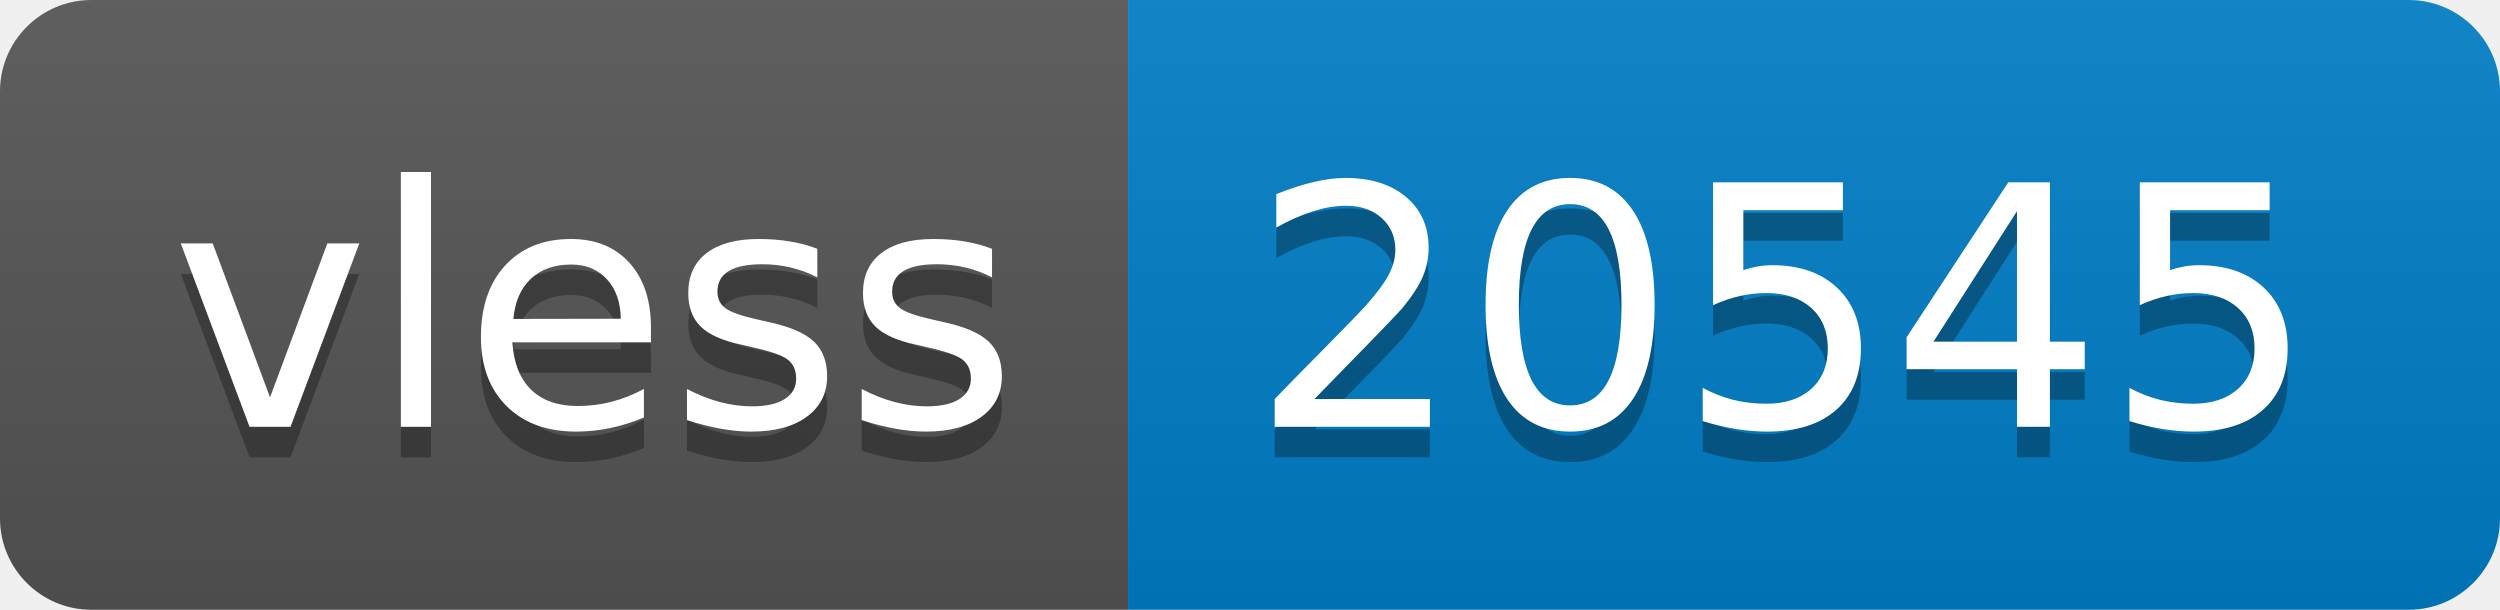
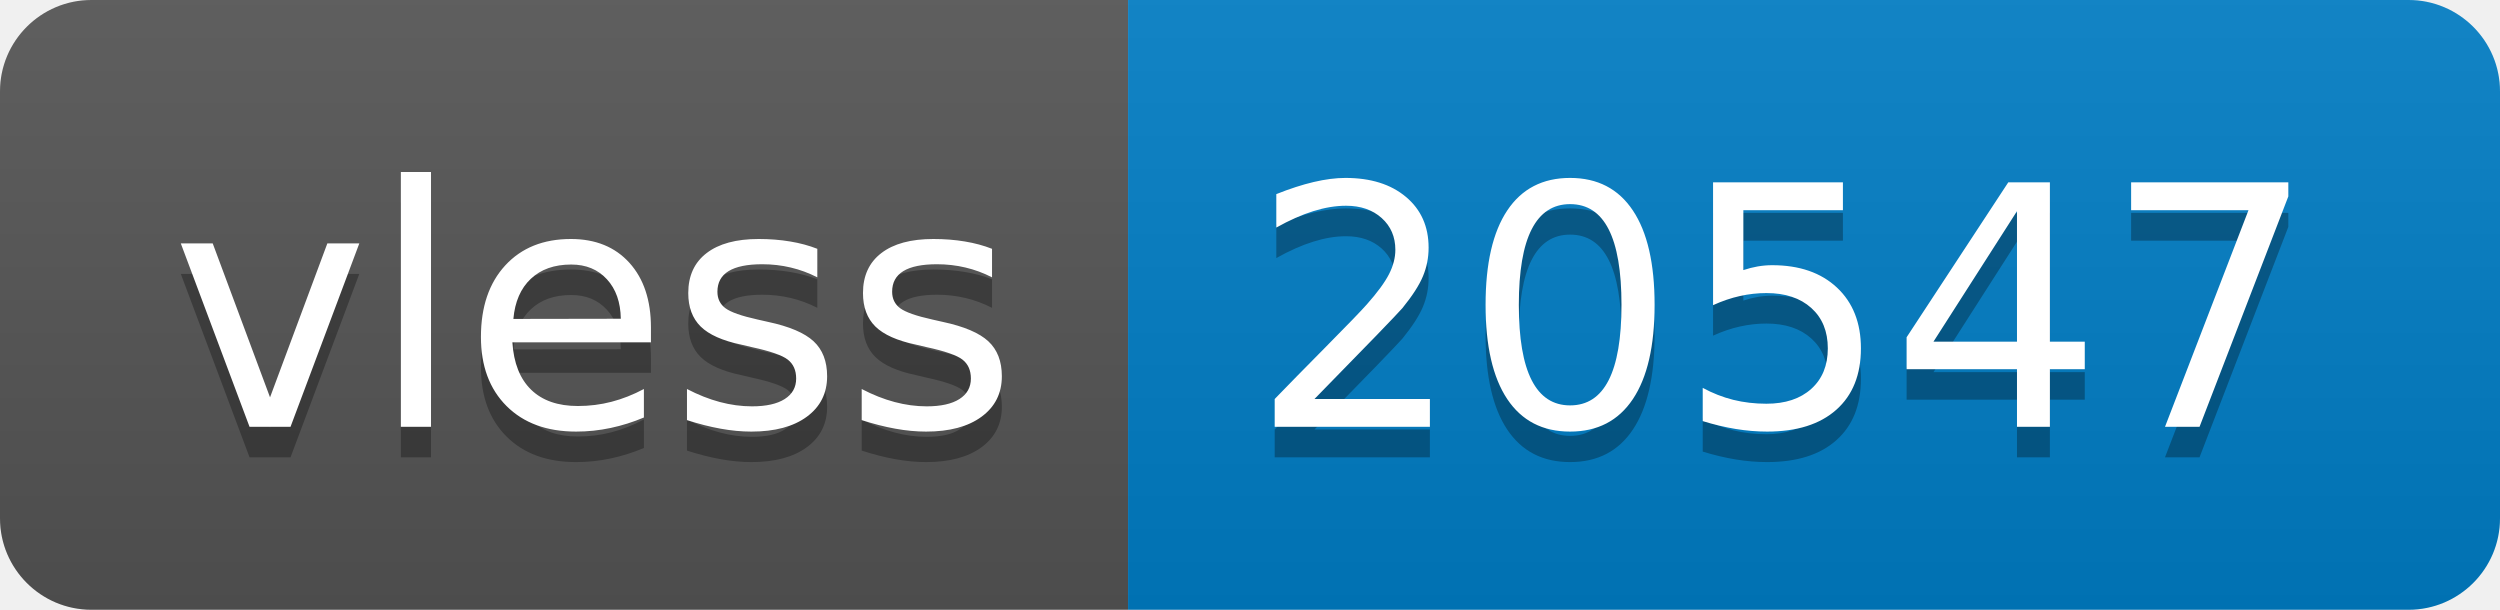
- <svg xmlns="http://www.w3.org/2000/svg" width="82" height="20" role="img" aria-label="vless: 20545">
+ <svg xmlns="http://www.w3.org/2000/svg" width="82" height="20" role="img" aria-label="vless: 20547">
  <linearGradient id="s" x2="0" y2="100%">
    <stop offset="0" stop-color="#bbb" stop-opacity=".1" />
    <stop offset="1" stop-opacity=".1" />
  </linearGradient>
  <clipPath id="r">
    <rect width="82" height="20" rx="3" fill="#fff" />
  </clipPath>
  <g clip-path="url(#r)">
    <rect width="37" height="20" fill="#555" />
    <rect x="37" width="45" height="20" fill="#007ec6" />
    <rect width="82" height="20" fill="url(#s)" />
  </g>
  <g fill="#fff" text-anchor="middle" font-family="Verdana,Geneva,DejaVu Sans,sans-serif" text-rendering="geometricPrecision" font-size="110">
    <text aria-hidden="true" x="195" y="150" fill="#010101" fill-opacity=".3" transform="scale(.1)" textLength="270">vless</text>
    <text x="195" y="140" transform="scale(.1)" fill="#fff" textLength="270">vless</text>
-     <text aria-hidden="true" x="585" y="150" fill="#010101" fill-opacity=".3" transform="scale(.1)" textLength="350">20545</text>
-     <text x="585" y="140" transform="scale(.1)" fill="#fff" textLength="350">20545</text>
+     <text aria-hidden="true" x="585" y="150" fill="#010101" fill-opacity=".3" transform="scale(.1)" textLength="350">20547</text>
+     <text x="585" y="140" transform="scale(.1)" fill="#fff" textLength="350">20547</text>
  </g>
</svg>
